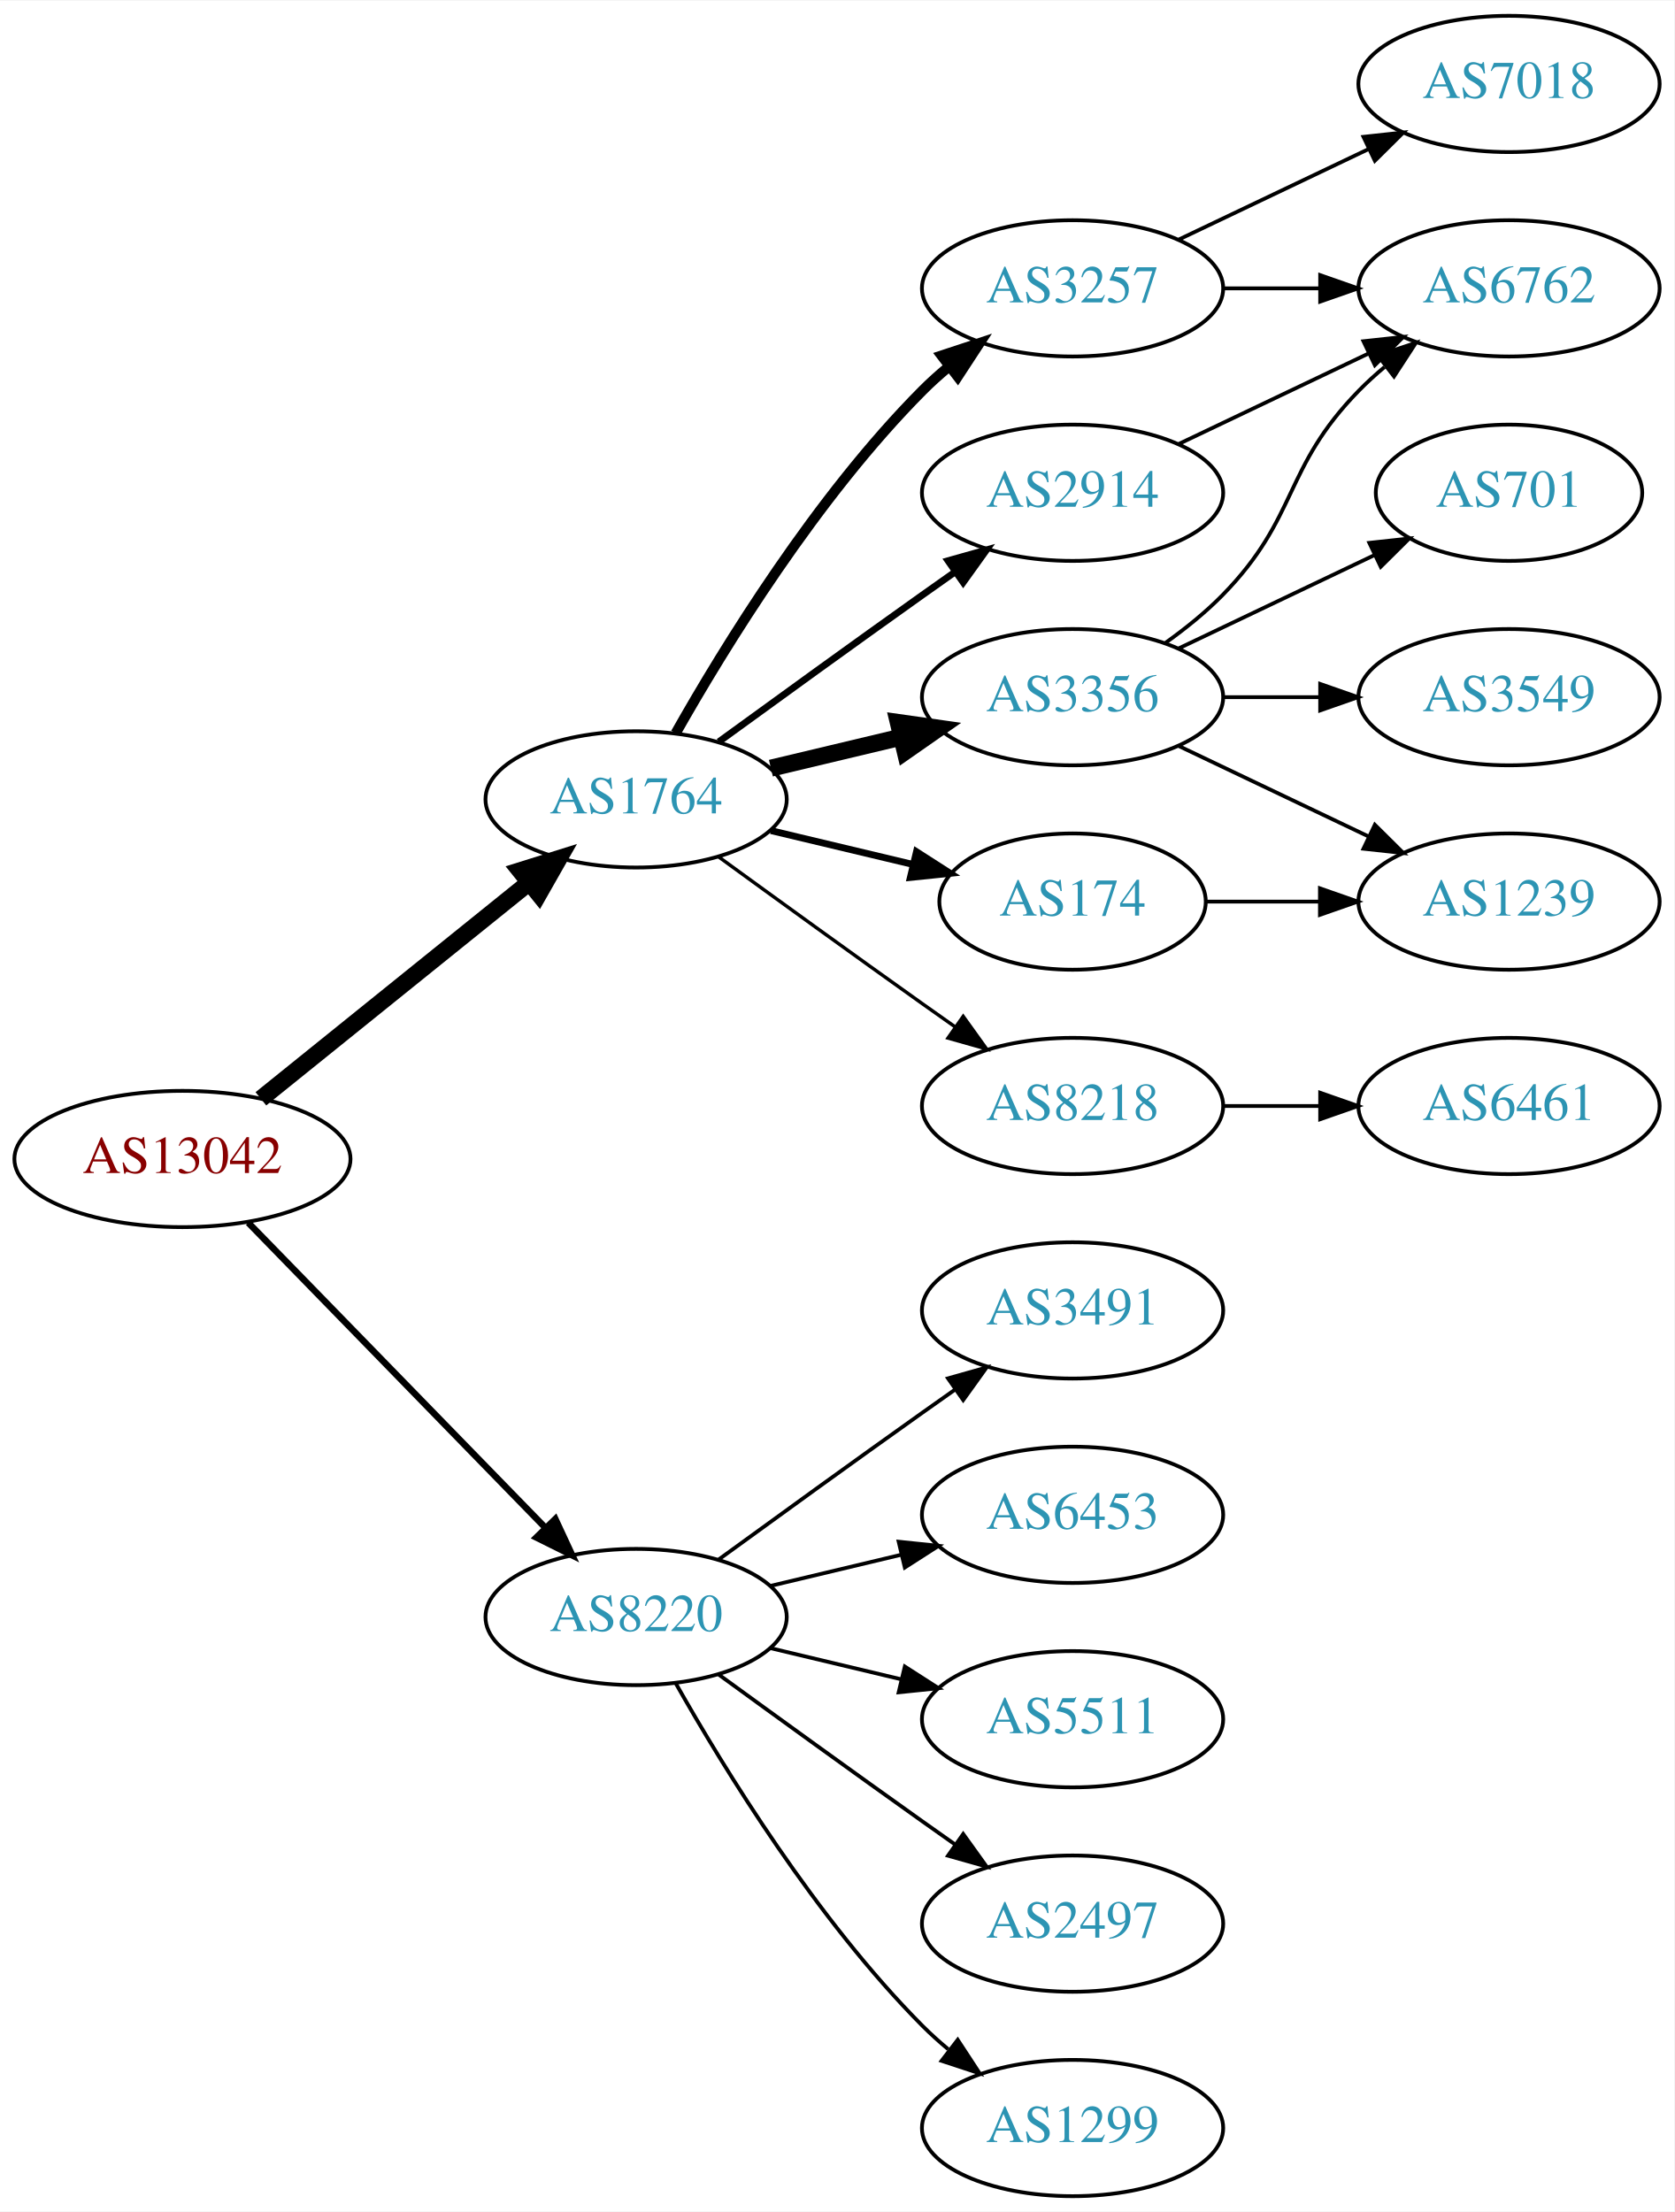
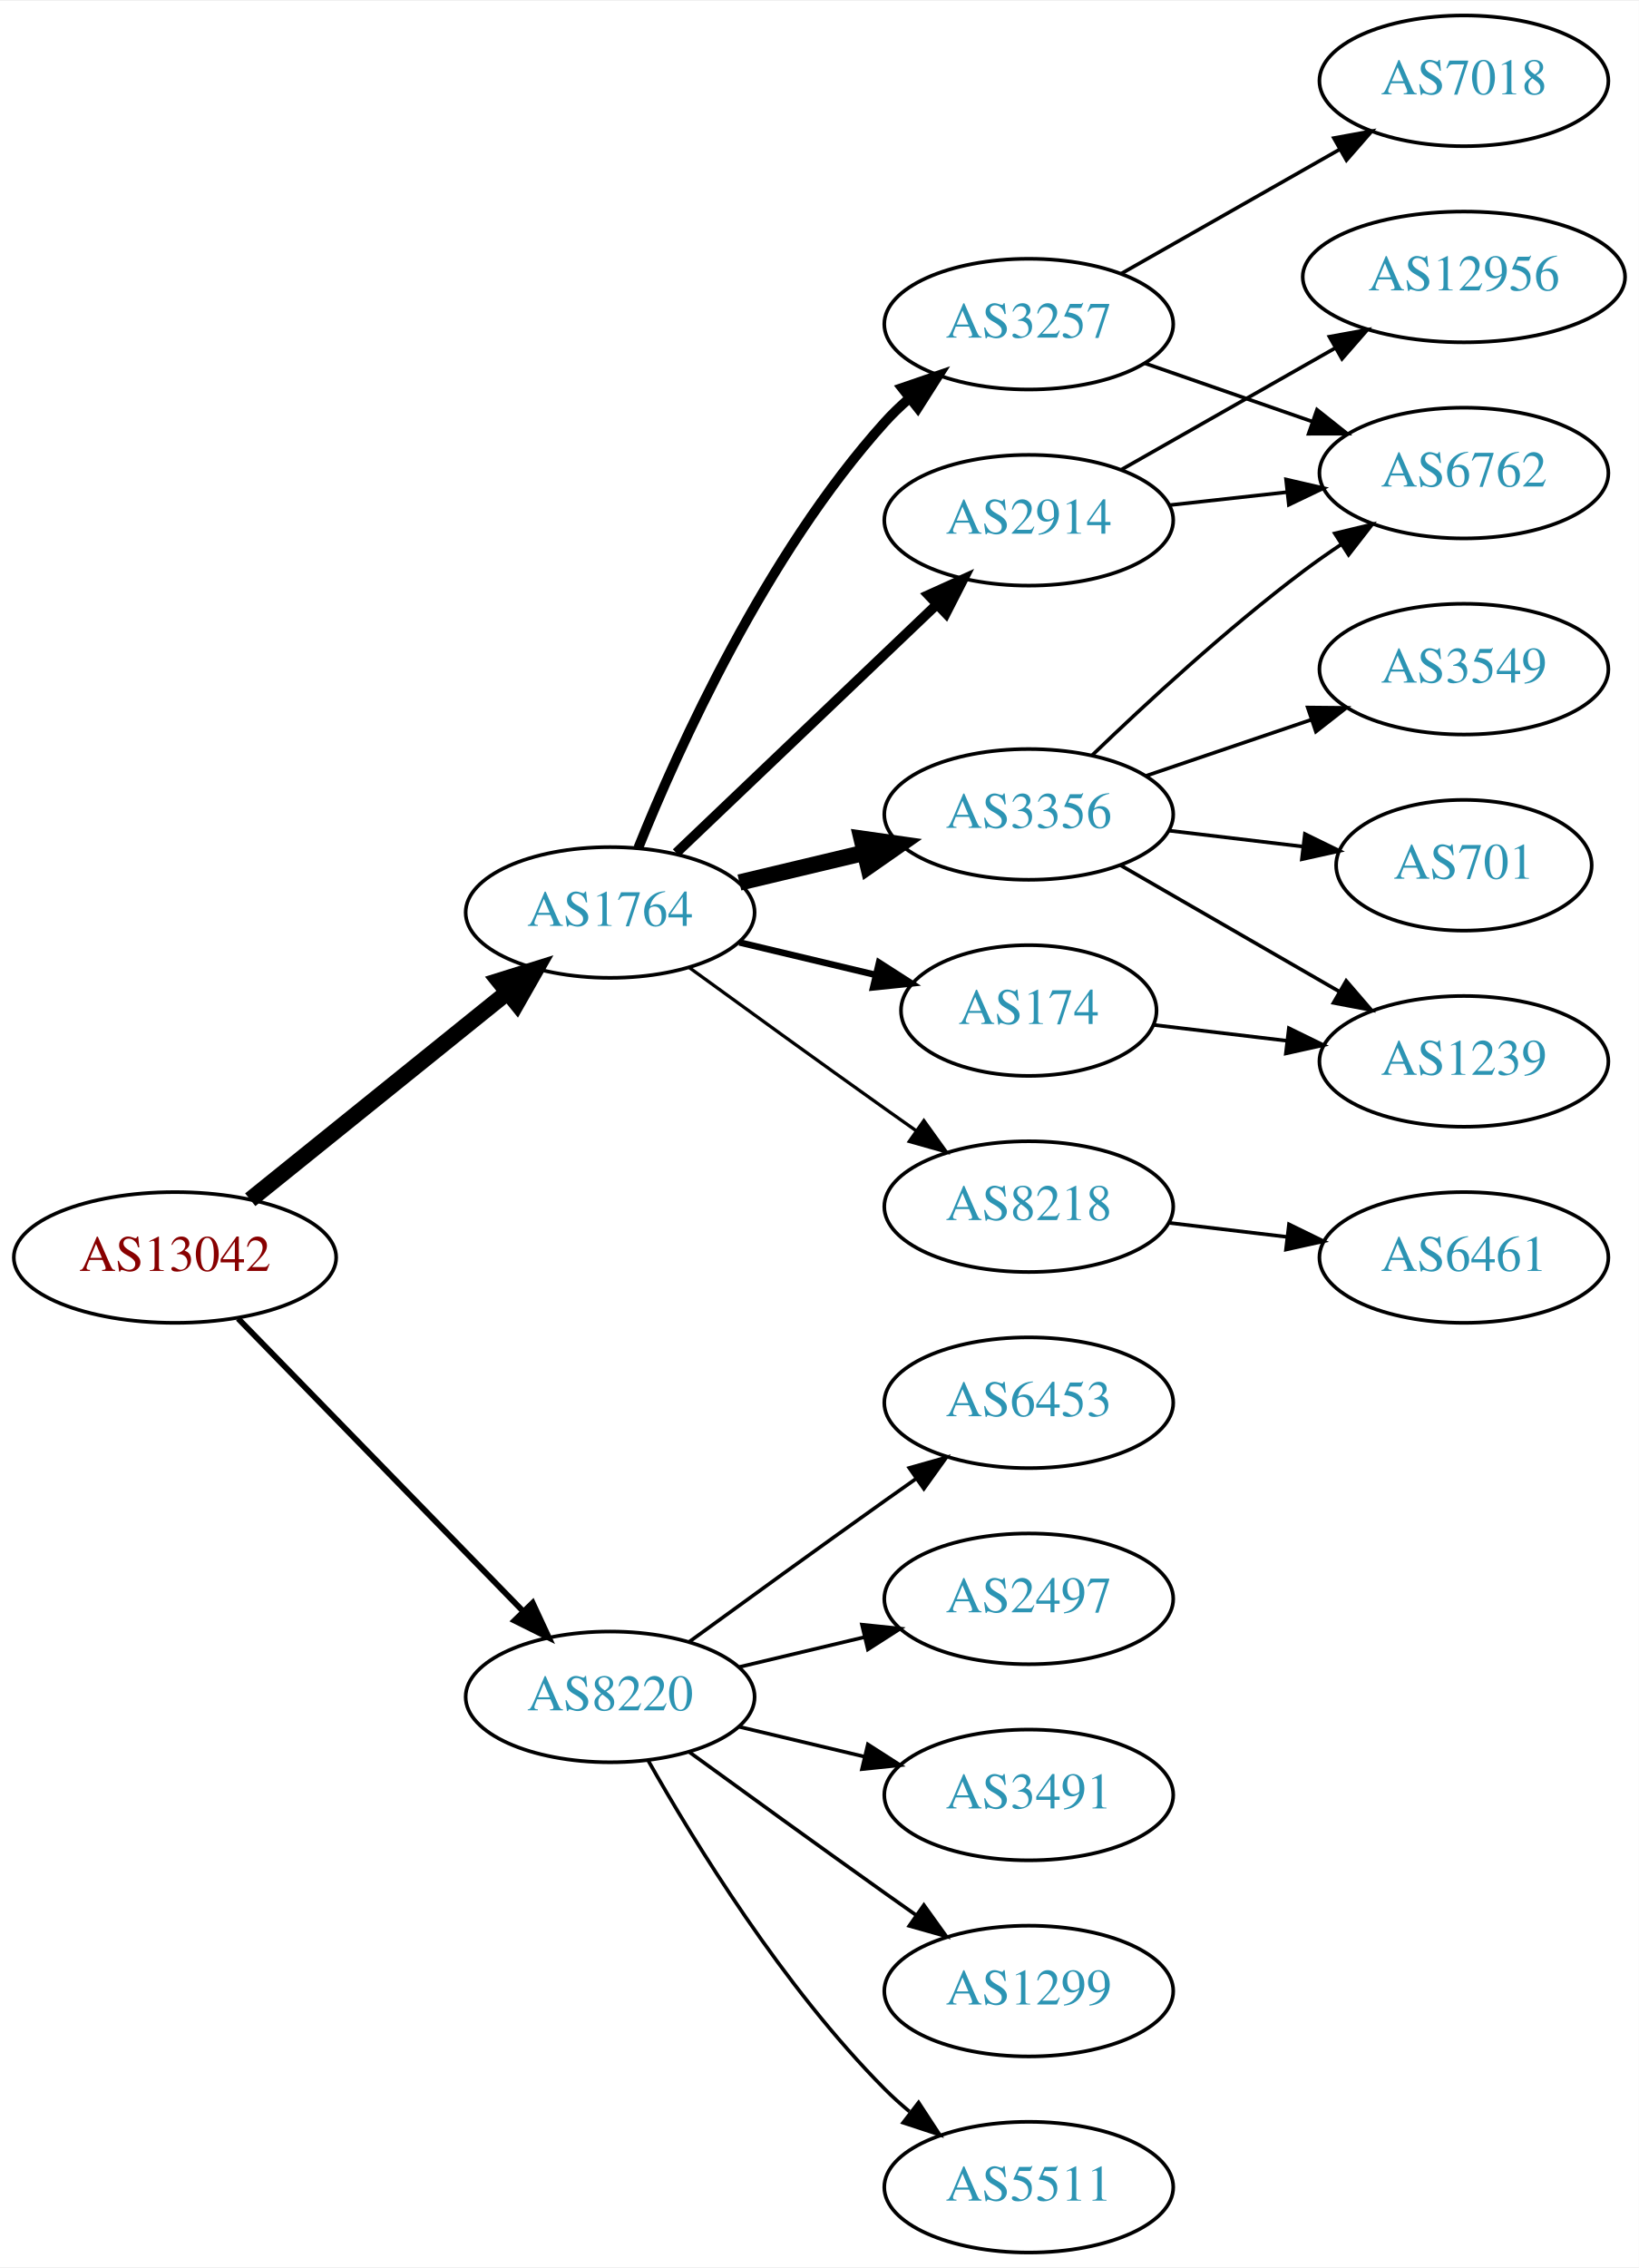
- <svg xmlns="http://www.w3.org/2000/svg" xmlns:xlink="http://www.w3.org/1999/xlink" width="442pt" height="584pt" viewBox="0.00 0.00 442.27 584.00">
-   <g id="graph0" class="graph" transform="scale(1 1) rotate(0) translate(4 580)">
-     <polygon fill="white" stroke="none" points="-4,4 -4,-580 438.271,-580 438.271,4 -4,4" />
+ <svg xmlns="http://www.w3.org/2000/svg" xmlns:xlink="http://www.w3.org/1999/xlink" width="451pt" height="624pt" viewBox="0.00 0.00 451.37 624.00">
+   <g id="graph0" class="graph" transform="scale(1 1) rotate(0) translate(4 620)">
+     <polygon fill="white" stroke="none" points="-4,4 -4,-620 447.37,-620 447.37,4 -4,4" />
    <g id="node1" class="node">
      <g id="a_node1">
        <a xlink:href="/asn/13042" xlink:title="AS13042 ~ Oesterreichische Nationalbank [AT]">
          <ellipse fill="#ffffff" stroke="black" cx="44.196" cy="-274" rx="44.393" ry="18" />
          <text text-anchor="middle" x="44.196" y="-270.3" font-family="Times,serif" font-size="14.00" fill="#880000">AS13042</text>
        </a>
      </g>
    </g>
    <g id="node2" class="node">
      <g id="a_node2">
        <a xlink:href="/asn/1764" xlink:title="AS1764 ~ NEXTLAYER-AS [AT]">
          <ellipse fill="#ffffff" stroke="black" cx="164.039" cy="-369" rx="39.794" ry="18" />
          <text text-anchor="middle" x="164.039" y="-365.3" font-family="Times,serif" font-size="14.00" fill="#2c94b3">AS1764</text>
        </a>
      </g>
    </g>
    <g id="edge1" class="edge">
      <path fill="none" stroke="black" stroke-width="4.5" d="M64.92,-289.901C84.325,-305.544 114.111,-329.557 135.775,-347.021" />
      <polygon fill="black" stroke="black" stroke-width="4.5" points="133.386,-350.153 143.642,-353.363 138.328,-344.022 133.386,-350.153" />
    </g>
    <g id="node3" class="node">
      <g id="a_node3">
        <a xlink:href="/asn/8220" xlink:title="AS8220 ~ COLT [GB]">
          <ellipse fill="#ffffff" stroke="black" cx="164.039" cy="-153" rx="39.794" ry="18" />
          <text text-anchor="middle" x="164.039" y="-149.3" font-family="Times,serif" font-size="14.00" fill="#2c94b3">AS8220</text>
        </a>
      </g>
    </g>
    <g id="edge2" class="edge">
-       <path fill="none" stroke="black" stroke-width="1.731" d="M61.582,-257.175C82.011,-236.198 117.049,-200.222 140.129,-176.523" />
-       <polygon fill="black" stroke="black" stroke-width="1.731" points="142.699,-178.901 147.169,-169.295 137.684,-174.017 142.699,-178.901" />
+       <path fill="none" stroke="black" stroke-width="1.607" d="M61.582,-257.175C82.011,-236.198 117.049,-200.222 140.129,-176.523" />
+       <polygon fill="black" stroke="black" stroke-width="1.607" points="142.699,-178.901 147.169,-169.295 137.684,-174.017 142.699,-178.901" />
    </g>
    <g id="node4" class="node">
      <g id="a_node4">
-         <a xlink:href="/asn/3257" xlink:title="AS3257 ~ GTT [DE]">
-           <ellipse fill="#ffffff" stroke="black" cx="279.332" cy="-504" rx="39.794" ry="18" />
-           <text text-anchor="middle" x="279.332" y="-500.3" font-family="Times,serif" font-size="14.00" fill="#2c94b3">AS3257</text>
+         <a xlink:href="/asn/3356" xlink:title="AS3356 ~ Level 3 Parent, LLC [US]">
+           <ellipse fill="#ffffff" stroke="black" cx="279.332" cy="-396" rx="39.794" ry="18" />
+           <text text-anchor="middle" x="279.332" y="-392.3" font-family="Times,serif" font-size="14.00" fill="#2c94b3">AS3356</text>
        </a>
      </g>
    </g>
    <g id="edge3" class="edge">
-       <path fill="none" stroke="black" stroke-width="2.7" d="M174.498,-386.49C187.28,-409.096 211.712,-448.886 239.685,-477 241.796,-479.121 244.092,-481.188 246.477,-483.171" />
-       <polygon fill="black" stroke="black" stroke-width="2.7" points="244.73,-486.242 254.793,-489.556 248.993,-480.69 244.73,-486.242" />
+       <path fill="none" stroke="black" stroke-width="4.5" d="M199.646,-377.248C210.517,-379.838 222.671,-382.735 234.114,-385.462" />
+       <polygon fill="black" stroke="black" stroke-width="4.5" points="233.296,-389.315 243.936,-387.803 235.122,-381.654 233.296,-389.315" />
    </g>
    <g id="node5" class="node">
      <g id="a_node5">
+         <a xlink:href="/asn/3257" xlink:title="AS3257 ~ GTT [DE]">
+           <ellipse fill="#ffffff" stroke="black" cx="279.332" cy="-531" rx="39.794" ry="18" />
+           <text text-anchor="middle" x="279.332" y="-527.3" font-family="Times,serif" font-size="14.00" fill="#2c94b3">AS3257</text>
+         </a>
+       </g>
+     </g>
+     <g id="edge4" class="edge">
+       <path fill="none" stroke="black" stroke-width="2.7" d="M171.786,-386.787C182.837,-414.243 206.891,-467.578 239.685,-504 241.688,-506.224 243.906,-508.363 246.239,-510.397" />
+       <polygon fill="black" stroke="black" stroke-width="2.7" points="244.437,-513.433 254.458,-516.873 248.769,-507.935 244.437,-513.433" />
+     </g>
+     <g id="node6" class="node">
+       <g id="a_node6">
+         <a xlink:href="/asn/2914" xlink:title="AS2914 ~ NTT America, Inc. [US]">
+           <ellipse fill="#ffffff" stroke="black" cx="279.332" cy="-477" rx="39.794" ry="18" />
+           <text text-anchor="middle" x="279.332" y="-473.3" font-family="Times,serif" font-size="14.00" fill="#2c94b3">AS2914</text>
+         </a>
+       </g>
+     </g>
+     <g id="edge5" class="edge">
+       <path fill="none" stroke="black" stroke-width="2.7" d="M182.245,-385.403C201.321,-403.587 232.241,-433.063 253.838,-453.651" />
+       <polygon fill="black" stroke="black" stroke-width="2.7" points="251.681,-456.43 261.334,-460.797 256.511,-451.363 251.681,-456.43" />
+     </g>
+     <g id="node7" class="node">
+       <g id="a_node7">
+         <a xlink:href="/asn/174" xlink:title="AS174 ~ Cogent Communications [US]">
+           <ellipse fill="#ffffff" stroke="black" cx="279.332" cy="-342" rx="35.194" ry="18" />
+           <text text-anchor="middle" x="279.332" y="-338.3" font-family="Times,serif" font-size="14.00" fill="#2c94b3">AS174</text>
+         </a>
+       </g>
+     </g>
+     <g id="edge6" class="edge">
+       <path fill="none" stroke="black" stroke-width="1.8" d="M199.646,-360.752C211.44,-357.942 224.745,-354.771 237.013,-351.847" />
+       <polygon fill="black" stroke="black" stroke-width="1.8" points="238.101,-355.186 247.018,-349.463 236.479,-348.376 238.101,-355.186" />
+     </g>
+     <g id="node8" class="node">
+       <g id="a_node8">
        <a xlink:href="/asn/8218" xlink:title="AS8218 ~ legacy Neotelecoms [FR]">
          <ellipse fill="#ffffff" stroke="black" cx="279.332" cy="-288" rx="39.794" ry="18" />
          <text text-anchor="middle" x="279.332" y="-284.3" font-family="Times,serif" font-size="14.00" fill="#2c94b3">AS8218</text>
        </a>
      </g>
    </g>
-     <g id="edge4" class="edge">
+     <g id="edge7" class="edge">
      <path fill="none" stroke="black" stroke-width="0.9" d="M185.887,-353.778C200.821,-342.909 221.435,-327.975 239.685,-315 242.506,-312.995 245.449,-310.915 248.397,-308.841" />
      <polygon fill="black" stroke="black" stroke-width="0.9" points="250.443,-311.681 256.621,-303.074 246.424,-305.95 250.443,-311.681" />
-     </g>
-     <g id="node6" class="node">
-       <g id="a_node6">
-         <a xlink:href="/asn/3356" xlink:title="AS3356 ~ Level 3 Parent, LLC [US]">
-           <ellipse fill="#ffffff" stroke="black" cx="279.332" cy="-396" rx="39.794" ry="18" />
-           <text text-anchor="middle" x="279.332" y="-392.3" font-family="Times,serif" font-size="14.00" fill="#2c94b3">AS3356</text>
-         </a>
-       </g>
-     </g>
-     <g id="edge5" class="edge">
-       <path fill="none" stroke="black" stroke-width="4.5" d="M199.646,-377.248C210.517,-379.838 222.671,-382.735 234.114,-385.462" />
-       <polygon fill="black" stroke="black" stroke-width="4.5" points="233.296,-389.315 243.936,-387.803 235.122,-381.654 233.296,-389.315" />
-     </g>
-     <g id="node7" class="node">
-       <g id="a_node7">
-         <a xlink:href="/asn/2914" xlink:title="AS2914 ~ NTT America, Inc. [US]">
-           <ellipse fill="#ffffff" stroke="black" cx="279.332" cy="-450" rx="39.794" ry="18" />
-           <text text-anchor="middle" x="279.332" y="-446.3" font-family="Times,serif" font-size="14.00" fill="#2c94b3">AS2914</text>
-         </a>
-       </g>
-     </g>
-     <g id="edge6" class="edge">
-       <path fill="none" stroke="black" stroke-width="1.8" d="M185.887,-384.222C200.821,-395.091 221.435,-410.025 239.685,-423 242.506,-425.005 245.449,-427.085 248.397,-429.159" />
-       <polygon fill="black" stroke="black" stroke-width="1.8" points="246.424,-432.05 256.621,-434.926 250.443,-426.319 246.424,-432.05" />
-     </g>
-     <g id="node8" class="node">
-       <g id="a_node8">
-         <a xlink:href="/asn/174" xlink:title="AS174 ~ Cogent Communications [US]">
-           <ellipse fill="#ffffff" stroke="black" cx="279.332" cy="-342" rx="35.194" ry="18" />
-           <text text-anchor="middle" x="279.332" y="-338.3" font-family="Times,serif" font-size="14.00" fill="#2c94b3">AS174</text>
-         </a>
-       </g>
-     </g>
-     <g id="edge7" class="edge">
-       <path fill="none" stroke="black" stroke-width="1.8" d="M199.646,-360.752C211.44,-357.942 224.745,-354.771 237.013,-351.847" />
-       <polygon fill="black" stroke="black" stroke-width="1.8" points="238.101,-355.186 247.018,-349.463 236.479,-348.376 238.101,-355.186" />
-     </g>
-     <g id="node15" class="node">
-       <g id="a_node15">
-         <a xlink:href="/asn/3491" xlink:title="AS3491 ~ PCCW Global, Inc. [US]">
-           <ellipse fill="#ffffff" stroke="black" cx="279.332" cy="-234" rx="39.794" ry="18" />
-           <text text-anchor="middle" x="279.332" y="-230.3" font-family="Times,serif" font-size="14.00" fill="#2c94b3">AS3491</text>
-         </a>
-       </g>
-     </g>
-     <g id="edge17" class="edge">
-       <path fill="none" stroke="black" d="M185.887,-168.222C200.821,-179.091 221.435,-194.025 239.685,-207 242.506,-209.005 245.449,-211.085 248.397,-213.159" />
-       <polygon fill="black" stroke="black" points="246.424,-216.05 256.621,-218.926 250.443,-210.319 246.424,-216.05" />
    </g>
    <g id="node16" class="node">
      <g id="a_node16">
        <a xlink:href="/asn/6453" xlink:title="AS6453 ~ TATA COMMUNICATIONS (AMERICA) INC [US]">
+           <ellipse fill="#ffffff" stroke="black" cx="279.332" cy="-234" rx="39.794" ry="18" />
+           <text text-anchor="middle" x="279.332" y="-230.3" font-family="Times,serif" font-size="14.00" fill="#2c94b3">AS6453</text>
+         </a>
+       </g>
+     </g>
+     <g id="edge18" class="edge">
+       <path fill="none" stroke="black" d="M185.887,-168.222C200.821,-179.091 221.435,-194.025 239.685,-207 242.506,-209.005 245.449,-211.085 248.397,-213.159" />
+       <polygon fill="black" stroke="black" points="246.424,-216.05 256.621,-218.926 250.443,-210.319 246.424,-216.05" />
+     </g>
+     <g id="node17" class="node">
+       <g id="a_node17">
+         <a xlink:href="/asn/2497" xlink:title="AS2497 ~ Internet Initiative Japan Inc. [JP]">
          <ellipse fill="#ffffff" stroke="black" cx="279.332" cy="-180" rx="39.794" ry="18" />
-           <text text-anchor="middle" x="279.332" y="-176.3" font-family="Times,serif" font-size="14.00" fill="#2c94b3">AS6453</text>
-         </a>
-       </g>
-     </g>
-     <g id="edge18" class="edge">
+           <text text-anchor="middle" x="279.332" y="-176.3" font-family="Times,serif" font-size="14.00" fill="#2c94b3">AS2497</text>
+         </a>
+       </g>
+     </g>
+     <g id="edge19" class="edge">
      <path fill="none" stroke="black" d="M199.646,-161.248C210.517,-163.838 222.671,-166.735 234.114,-169.462" />
      <polygon fill="black" stroke="black" points="233.397,-172.889 243.936,-171.803 235.02,-166.08 233.397,-172.889" />
    </g>
-     <g id="node17" class="node">
-       <g id="a_node17">
-         <a xlink:href="/asn/5511" xlink:title="AS5511 ~ Orange S.A. [FR]">
+     <g id="node18" class="node">
+       <g id="a_node18">
+         <a xlink:href="/asn/3491" xlink:title="AS3491 ~ PCCW Global, Inc. [US]">
          <ellipse fill="#ffffff" stroke="black" cx="279.332" cy="-126" rx="39.794" ry="18" />
-           <text text-anchor="middle" x="279.332" y="-122.3" font-family="Times,serif" font-size="14.00" fill="#2c94b3">AS5511</text>
-         </a>
-       </g>
-     </g>
-     <g id="edge19" class="edge">
+           <text text-anchor="middle" x="279.332" y="-122.3" font-family="Times,serif" font-size="14.00" fill="#2c94b3">AS3491</text>
+         </a>
+       </g>
+     </g>
+     <g id="edge20" class="edge">
      <path fill="none" stroke="black" d="M199.646,-144.752C210.517,-142.162 222.671,-139.265 234.114,-136.538" />
      <polygon fill="black" stroke="black" points="235.02,-139.92 243.936,-134.197 233.397,-133.111 235.02,-139.92" />
-     </g>
-     <g id="node18" class="node">
-       <g id="a_node18">
-         <a xlink:href="/asn/2497" xlink:title="AS2497 ~ Internet Initiative Japan Inc. [JP]">
-           <ellipse fill="#ffffff" stroke="black" cx="279.332" cy="-72" rx="39.794" ry="18" />
-           <text text-anchor="middle" x="279.332" y="-68.3" font-family="Times,serif" font-size="14.00" fill="#2c94b3">AS2497</text>
-         </a>
-       </g>
-     </g>
-     <g id="edge20" class="edge">
-       <path fill="none" stroke="black" d="M185.887,-137.778C200.821,-126.909 221.435,-111.975 239.685,-99 242.506,-96.995 245.449,-94.915 248.397,-92.841" />
-       <polygon fill="black" stroke="black" points="250.443,-95.681 256.621,-87.074 246.424,-89.95 250.443,-95.681" />
    </g>
    <g id="node19" class="node">
      <g id="a_node19">
        <a xlink:href="/asn/1299" xlink:title="AS1299 ~ Telia Carrier [EU]">
+           <ellipse fill="#ffffff" stroke="black" cx="279.332" cy="-72" rx="39.794" ry="18" />
+           <text text-anchor="middle" x="279.332" y="-68.3" font-family="Times,serif" font-size="14.00" fill="#2c94b3">AS1299</text>
+         </a>
+       </g>
+     </g>
+     <g id="edge21" class="edge">
+       <path fill="none" stroke="black" d="M185.887,-137.778C200.821,-126.909 221.435,-111.975 239.685,-99 242.506,-96.995 245.449,-94.915 248.397,-92.841" />
+       <polygon fill="black" stroke="black" points="250.443,-95.681 256.621,-87.074 246.424,-89.95 250.443,-95.681" />
+     </g>
+     <g id="node20" class="node">
+       <g id="a_node20">
+         <a xlink:href="/asn/5511" xlink:title="AS5511 ~ Orange S.A. [FR]">
          <ellipse fill="#ffffff" stroke="black" cx="279.332" cy="-18" rx="39.794" ry="18" />
-           <text text-anchor="middle" x="279.332" y="-14.3" font-family="Times,serif" font-size="14.00" fill="#2c94b3">AS1299</text>
-         </a>
-       </g>
-     </g>
-     <g id="edge21" class="edge">
+           <text text-anchor="middle" x="279.332" y="-14.3" font-family="Times,serif" font-size="14.00" fill="#2c94b3">AS5511</text>
+         </a>
+       </g>
+     </g>
+     <g id="edge22" class="edge">
      <path fill="none" stroke="black" d="M174.498,-135.51C187.28,-112.904 211.712,-73.114 239.685,-45 241.796,-42.879 244.092,-40.812 246.477,-38.829" />
      <polygon fill="black" stroke="black" points="248.993,-41.31 254.793,-32.444 244.73,-35.758 248.993,-41.31" />
    </g>
    <g id="node9" class="node">
      <g id="a_node9">
        <a xlink:href="/asn/6762" xlink:title="AS6762 ~ TELECOM ITALIA SPARKLE S.p.A. [IT]">
-           <ellipse fill="#ffffff" stroke="black" cx="394.625" cy="-504" rx="39.794" ry="18" />
-           <text text-anchor="middle" x="394.625" y="-500.3" font-family="Times,serif" font-size="14.00" fill="#2c94b3">AS6762</text>
-         </a>
-       </g>
+           <ellipse fill="#ffffff" stroke="black" cx="399.174" cy="-490" rx="39.794" ry="18" />
+           <text text-anchor="middle" x="399.174" y="-486.3" font-family="Times,serif" font-size="14.00" fill="#2c94b3">AS6762</text>
+         </a>
+       </g>
+     </g>
+     <g id="edge13" class="edge">
+       <path fill="none" stroke="black" d="M296.809,-412.309C311.477,-426.449 333.827,-447.086 354.978,-463 358.317,-465.512 361.895,-468.017 365.51,-470.432" />
+       <polygon fill="black" stroke="black" points="363.618,-473.376 373.917,-475.862 367.416,-467.496 363.618,-473.376" />
+     </g>
+     <g id="node11" class="node">
+       <g id="a_node11">
+         <a xlink:href="/asn/701" xlink:title="AS701 ~ UUNET [US]">
+           <ellipse fill="#ffffff" stroke="black" cx="399.174" cy="-382" rx="35.194" ry="18" />
+           <text text-anchor="middle" x="399.174" y="-378.3" font-family="Times,serif" font-size="14.00" fill="#2c94b3">AS701</text>
+         </a>
+       </g>
+     </g>
+     <g id="edge10" class="edge">
+       <path fill="none" stroke="black" d="M317.942,-391.532C329.612,-390.145 342.57,-388.606 354.61,-387.176" />
+       <polygon fill="black" stroke="black" points="355.38,-390.609 364.897,-385.953 354.554,-383.658 355.38,-390.609" />
+     </g>
+     <g id="node12" class="node">
+       <g id="a_node12">
+         <a xlink:href="/asn/1239" xlink:title="AS1239 ~ Sprint [US]">
+           <ellipse fill="#ffffff" stroke="black" cx="399.174" cy="-328" rx="39.794" ry="18" />
+           <text text-anchor="middle" x="399.174" y="-324.3" font-family="Times,serif" font-size="14.00" fill="#2c94b3">AS1239</text>
+         </a>
+       </g>
+     </g>
+     <g id="edge11" class="edge">
+       <path fill="none" stroke="black" d="M304.463,-382.075C321.902,-372.012 345.676,-358.293 364.914,-347.192" />
+       <polygon fill="black" stroke="black" points="366.758,-350.17 373.67,-342.14 363.259,-344.107 366.758,-350.17" />
+     </g>
+     <g id="node13" class="node">
+       <g id="a_node13">
+         <a xlink:href="/asn/3549" xlink:title="AS3549 ~ Level 3 Parent, LLC [US]">
+           <ellipse fill="#ffffff" stroke="black" cx="399.174" cy="-436" rx="39.794" ry="18" />
+           <text text-anchor="middle" x="399.174" y="-432.3" font-family="Times,serif" font-size="14.00" fill="#2c94b3">AS3549</text>
+         </a>
+       </g>
+     </g>
+     <g id="edge12" class="edge">
+       <path fill="none" stroke="black" d="M311.602,-406.614C325.585,-411.361 342.256,-417.019 357.218,-422.098" />
+       <polygon fill="black" stroke="black" points="356.163,-425.436 366.758,-425.336 358.413,-418.808 356.163,-425.436" />
    </g>
    <g id="edge8" class="edge">
-       <path fill="none" stroke="black" d="M319.004,-504C327.207,-504 335.971,-504 344.503,-504" />
-       <polygon fill="black" stroke="black" points="344.742,-507.5 354.742,-504 344.742,-500.5 344.742,-507.5" />
+       <path fill="none" stroke="black" d="M311.293,-520.228C325.39,-515.323 342.266,-509.452 357.38,-504.193" />
+       <polygon fill="black" stroke="black" points="358.715,-507.434 367.01,-500.843 356.415,-500.823 358.715,-507.434" />
    </g>
    <g id="node10" class="node">
      <g id="a_node10">
        <a xlink:href="/asn/7018" xlink:title="AS7018 ~ AT&amp;T Services, Inc. [US]">
-           <ellipse fill="#ffffff" stroke="black" cx="394.625" cy="-558" rx="39.794" ry="18" />
-           <text text-anchor="middle" x="394.625" y="-554.3" font-family="Times,serif" font-size="14.00" fill="#2c94b3">AS7018</text>
+           <ellipse fill="#ffffff" stroke="black" cx="399.174" cy="-598" rx="39.794" ry="18" />
+           <text text-anchor="middle" x="399.174" y="-594.3" font-family="Times,serif" font-size="14.00" fill="#2c94b3">AS7018</text>
        </a>
      </g>
    </g>
    <g id="edge9" class="edge">
-       <path fill="none" stroke="black" d="M307.468,-516.934C322.462,-524.081 341.283,-533.052 357.506,-540.785" />
-       <polygon fill="black" stroke="black" points="356.177,-544.028 366.71,-545.171 359.188,-537.709 356.177,-544.028" />
-     </g>
-     <g id="node11" class="node">
-       <g id="a_node11">
-         <a xlink:href="/asn/6461" xlink:title="AS6461 ~ Zayo Bandwidth [US]">
-           <ellipse fill="#ffffff" stroke="black" cx="394.625" cy="-288" rx="39.794" ry="18" />
-           <text text-anchor="middle" x="394.625" y="-284.3" font-family="Times,serif" font-size="14.00" fill="#2c94b3">AS6461</text>
-         </a>
-       </g>
-     </g>
-     <g id="edge10" class="edge">
-       <path fill="none" stroke="black" d="M319.004,-288C327.207,-288 335.971,-288 344.503,-288" />
-       <polygon fill="black" stroke="black" points="344.742,-291.5 354.742,-288 344.742,-284.5 344.742,-291.5" />
-     </g>
-     <g id="edge12" class="edge">
-       <path fill="none" stroke="black" d="M303.926,-410.389C309.182,-414.148 314.513,-418.437 318.978,-423 339.151,-443.617 334.806,-456.383 354.978,-477 357.071,-479.139 359.354,-481.218 361.731,-483.21" />
-       <polygon fill="black" stroke="black" points="359.974,-486.275 370.031,-489.611 364.249,-480.732 359.974,-486.275" />
-     </g>
-     <g id="node12" class="node">
-       <g id="a_node12">
-         <a xlink:href="/asn/701" xlink:title="AS701 ~ UUNET [US]">
-           <ellipse fill="#ffffff" stroke="black" cx="394.625" cy="-450" rx="35.194" ry="18" />
-           <text text-anchor="middle" x="394.625" y="-446.3" font-family="Times,serif" font-size="14.00" fill="#2c94b3">AS701</text>
-         </a>
-       </g>
-     </g>
-     <g id="edge11" class="edge">
-       <path fill="none" stroke="black" d="M307.468,-408.934C322.9,-416.29 342.385,-425.577 358.92,-433.459" />
-       <polygon fill="black" stroke="black" points="357.729,-436.768 368.262,-437.911 360.741,-430.449 357.729,-436.768" />
-     </g>
-     <g id="node13" class="node">
-       <g id="a_node13">
-         <a xlink:href="/asn/3549" xlink:title="AS3549 ~ Level 3 Parent, LLC [US]">
-           <ellipse fill="#ffffff" stroke="black" cx="394.625" cy="-396" rx="39.794" ry="18" />
-           <text text-anchor="middle" x="394.625" y="-392.3" font-family="Times,serif" font-size="14.00" fill="#2c94b3">AS3549</text>
-         </a>
-       </g>
-     </g>
-     <g id="edge13" class="edge">
-       <path fill="none" stroke="black" d="M319.004,-396C327.207,-396 335.971,-396 344.503,-396" />
-       <polygon fill="black" stroke="black" points="344.742,-399.5 354.742,-396 344.742,-392.5 344.742,-399.5" />
+       <path fill="none" stroke="black" d="M304.749,-544.882C322.208,-554.809 345.909,-568.284 365.069,-579.178" />
+       <polygon fill="black" stroke="black" points="363.365,-582.235 373.788,-584.135 366.825,-576.15 363.365,-582.235" />
+     </g>
+     <g id="edge14" class="edge">
+       <path fill="none" stroke="black" d="M317.942,-481.149C328.253,-482.287 339.57,-483.535 350.37,-484.726" />
+       <polygon fill="black" stroke="black" points="350.194,-488.228 360.517,-485.846 350.961,-481.27 350.194,-488.228" />
    </g>
    <g id="node14" class="node">
      <g id="a_node14">
-         <a xlink:href="/asn/1239" xlink:title="AS1239 ~ Sprint [US]">
-           <ellipse fill="#ffffff" stroke="black" cx="394.625" cy="-342" rx="39.794" ry="18" />
-           <text text-anchor="middle" x="394.625" y="-338.3" font-family="Times,serif" font-size="14.00" fill="#2c94b3">AS1239</text>
-         </a>
-       </g>
-     </g>
-     <g id="edge14" class="edge">
-       <path fill="none" stroke="black" d="M307.468,-383.066C322.462,-375.919 341.283,-366.948 357.506,-359.215" />
-       <polygon fill="black" stroke="black" points="359.188,-362.291 366.71,-354.829 356.177,-355.972 359.188,-362.291" />
+         <a xlink:href="/asn/12956" xlink:title="AS12956 ~ TELXIUS [ES]">
+           <ellipse fill="#ffffff" stroke="black" cx="399.174" cy="-544" rx="44.393" ry="18" />
+           <text text-anchor="middle" x="399.174" y="-540.3" font-family="Times,serif" font-size="14.00" fill="#2c94b3">AS12956</text>
+         </a>
+       </g>
    </g>
    <g id="edge15" class="edge">
-       <path fill="none" stroke="black" d="M307.468,-462.934C322.462,-470.081 341.283,-479.052 357.506,-486.785" />
-       <polygon fill="black" stroke="black" points="356.177,-490.028 366.71,-491.171 359.188,-483.709 356.177,-490.028" />
+       <path fill="none" stroke="black" d="M304.749,-490.882C321.782,-500.567 344.754,-513.628 363.657,-524.375" />
+       <polygon fill="black" stroke="black" points="362.142,-527.54 372.566,-529.44 365.602,-521.455 362.142,-527.54" />
    </g>
    <g id="edge16" class="edge">
-       <path fill="none" stroke="black" d="M314.631,-342C324.008,-342 334.358,-342 344.393,-342" />
-       <polygon fill="black" stroke="black" points="344.681,-345.5 354.681,-342 344.681,-338.5 344.681,-345.5" />
+       <path fill="none" stroke="black" d="M313.785,-338.026C325.162,-336.674 338.107,-335.136 350.383,-333.678" />
+       <polygon fill="black" stroke="black" points="350.971,-337.133 360.488,-332.477 350.145,-330.181 350.971,-337.133" />
+     </g>
+     <g id="node15" class="node">
+       <g id="a_node15">
+         <a xlink:href="/asn/6461" xlink:title="AS6461 ~ Zayo Bandwidth [US]">
+           <ellipse fill="#ffffff" stroke="black" cx="399.174" cy="-274" rx="39.794" ry="18" />
+           <text text-anchor="middle" x="399.174" y="-270.3" font-family="Times,serif" font-size="14.00" fill="#2c94b3">AS6461</text>
+         </a>
+       </g>
+     </g>
+     <g id="edge17" class="edge">
+       <path fill="none" stroke="black" d="M317.942,-283.532C328.253,-282.307 339.57,-280.962 350.37,-279.679" />
+       <polygon fill="black" stroke="black" points="351,-283.129 360.517,-278.474 350.174,-276.178 351,-283.129" />
    </g>
  </g>
</svg>
